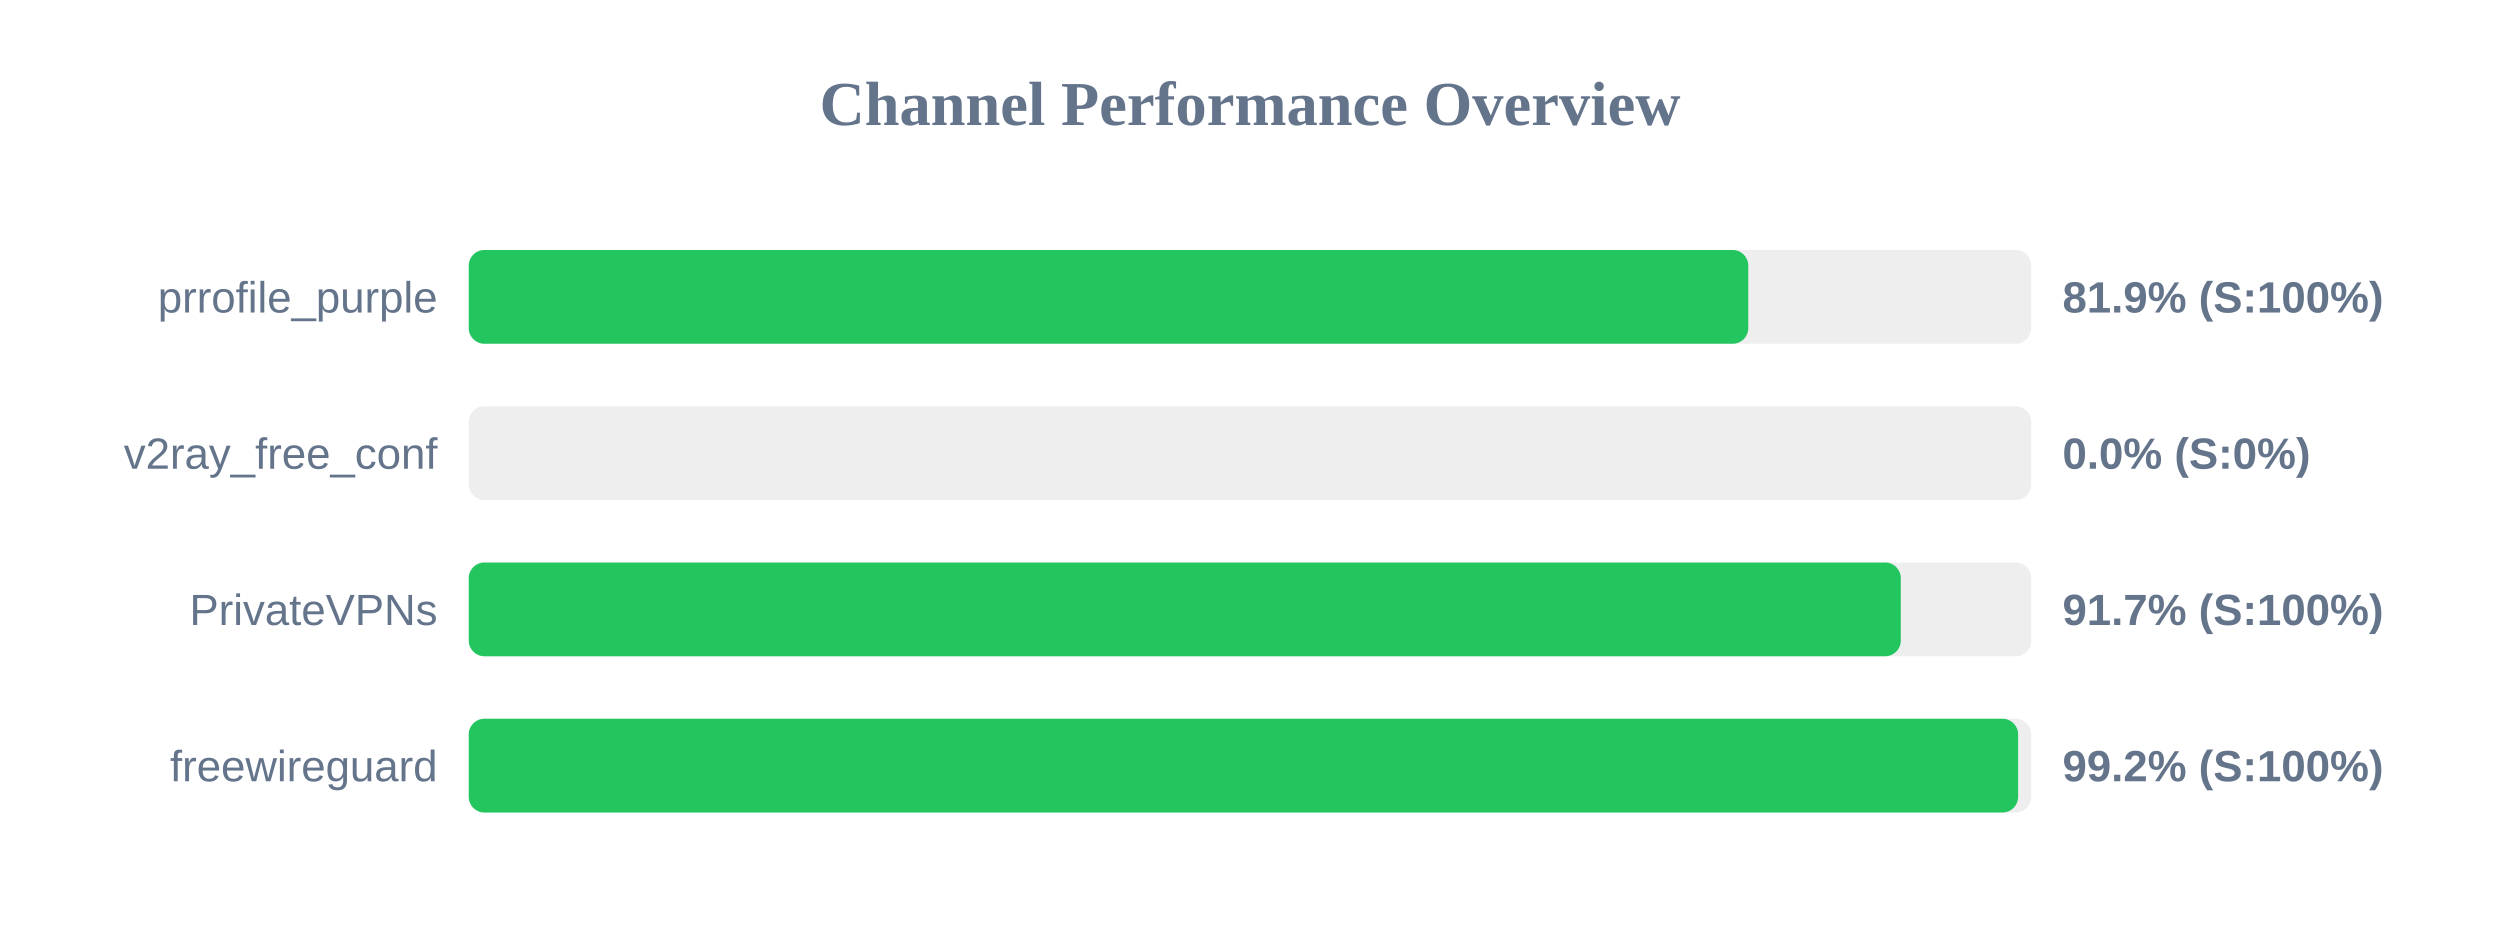
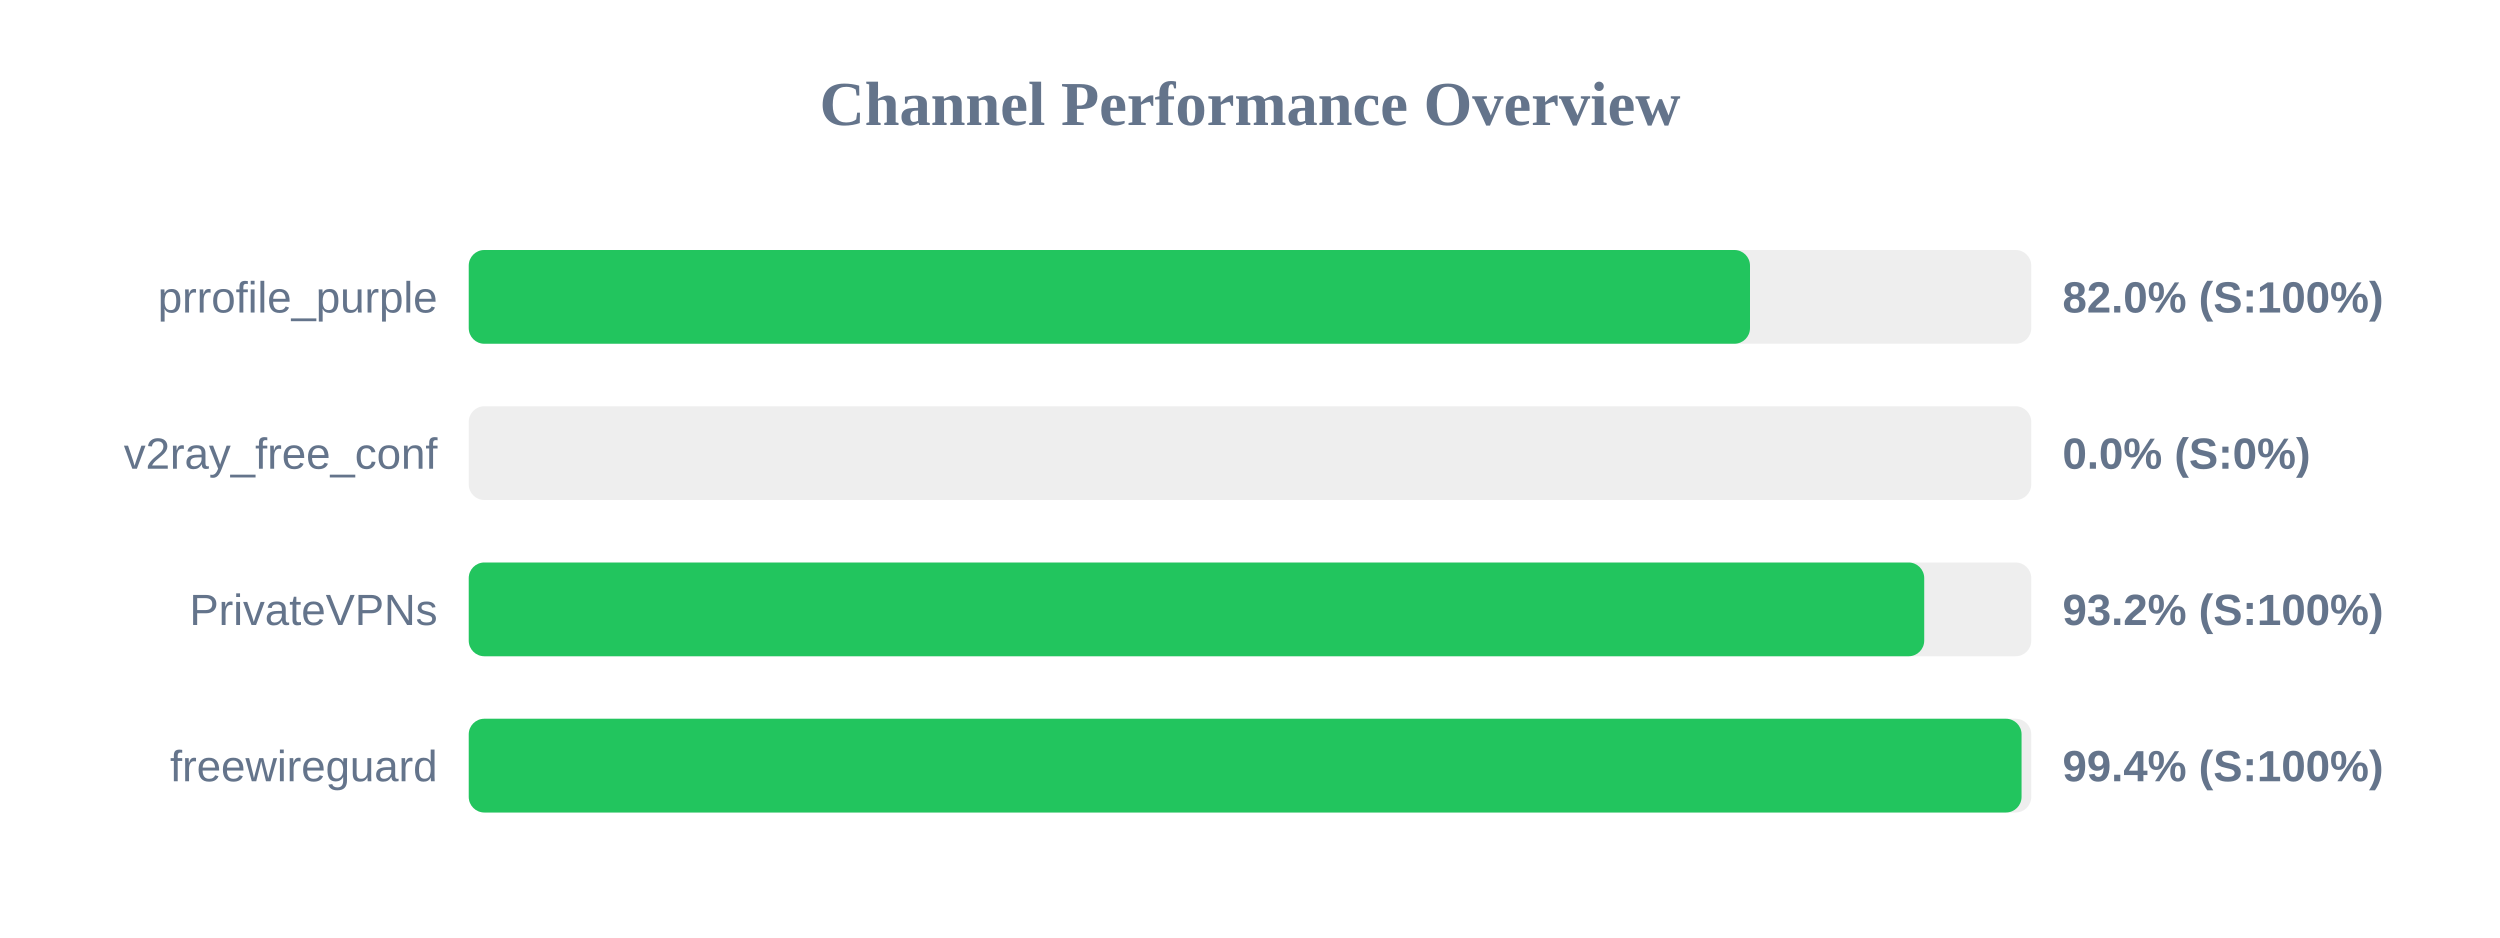
<svg xmlns="http://www.w3.org/2000/svg" width="800" height="300" version="1.1">
  <style>
        .row { font: 14px Arial; fill: #64748b; }
        .score { font: bold 14px Arial; fill: #64748b; }
    </style>
  <text x="400" y="40" text-anchor="middle" font-size="20px" font-weight="bold" fill="#64748b">Channel Performance Overview</text>
  <rect x="150" y="80" width="500" height="30" fill="#eee" rx="5" />
-   <rect x="150" y="80" width="409.45" height="30" fill="#22c55e" rx="5" />
+   <rect x="150" y="80" width="410.0" height="30" fill="#22c55e" rx="5" />
  <text x="140" y="100" text-anchor="end" class="row">prrofile_purple</text>
-   <text x="660" y="100" text-anchor="start" class="score">81.9% (S:100%)</text>
+   <text x="660" y="100" text-anchor="start" class="score">82.0% (S:100%)</text>
  <rect x="150" y="130" width="500" height="30" fill="#eee" rx="5" />
  <rect x="150" y="130" width="0.0" height="30" fill="#ef4444" rx="5" />
  <text x="140" y="150" text-anchor="end" class="row">v2ray_free_conf</text>
  <text x="660" y="150" text-anchor="start" class="score">0.0% (S:0%)</text>
  <rect x="150" y="180" width="500" height="30" fill="#eee" rx="5" />
-   <rect x="150" y="180" width="458.25" height="30" fill="#22c55e" rx="5" />
+   <rect x="150" y="180" width="465.75" height="30" fill="#22c55e" rx="5" />
  <text x="140" y="200" text-anchor="end" class="row">PrivateVPNs</text>
-   <text x="660" y="200" text-anchor="start" class="score">91.7% (S:100%)</text>
+   <text x="660" y="200" text-anchor="start" class="score">93.2% (S:100%)</text>
  <rect x="150" y="230" width="500" height="30" fill="#eee" rx="5" />
-   <rect x="150" y="230" width="495.8" height="30" fill="#22c55e" rx="5" />
+   <rect x="150" y="230" width="496.9" height="30" fill="#22c55e" rx="5" />
  <text x="140" y="250" text-anchor="end" class="row">freewireguard</text>
-   <text x="660" y="250" text-anchor="start" class="score">99.2% (S:100%)</text>
+   <text x="660" y="250" text-anchor="start" class="score">99.4% (S:100%)</text>
</svg>
